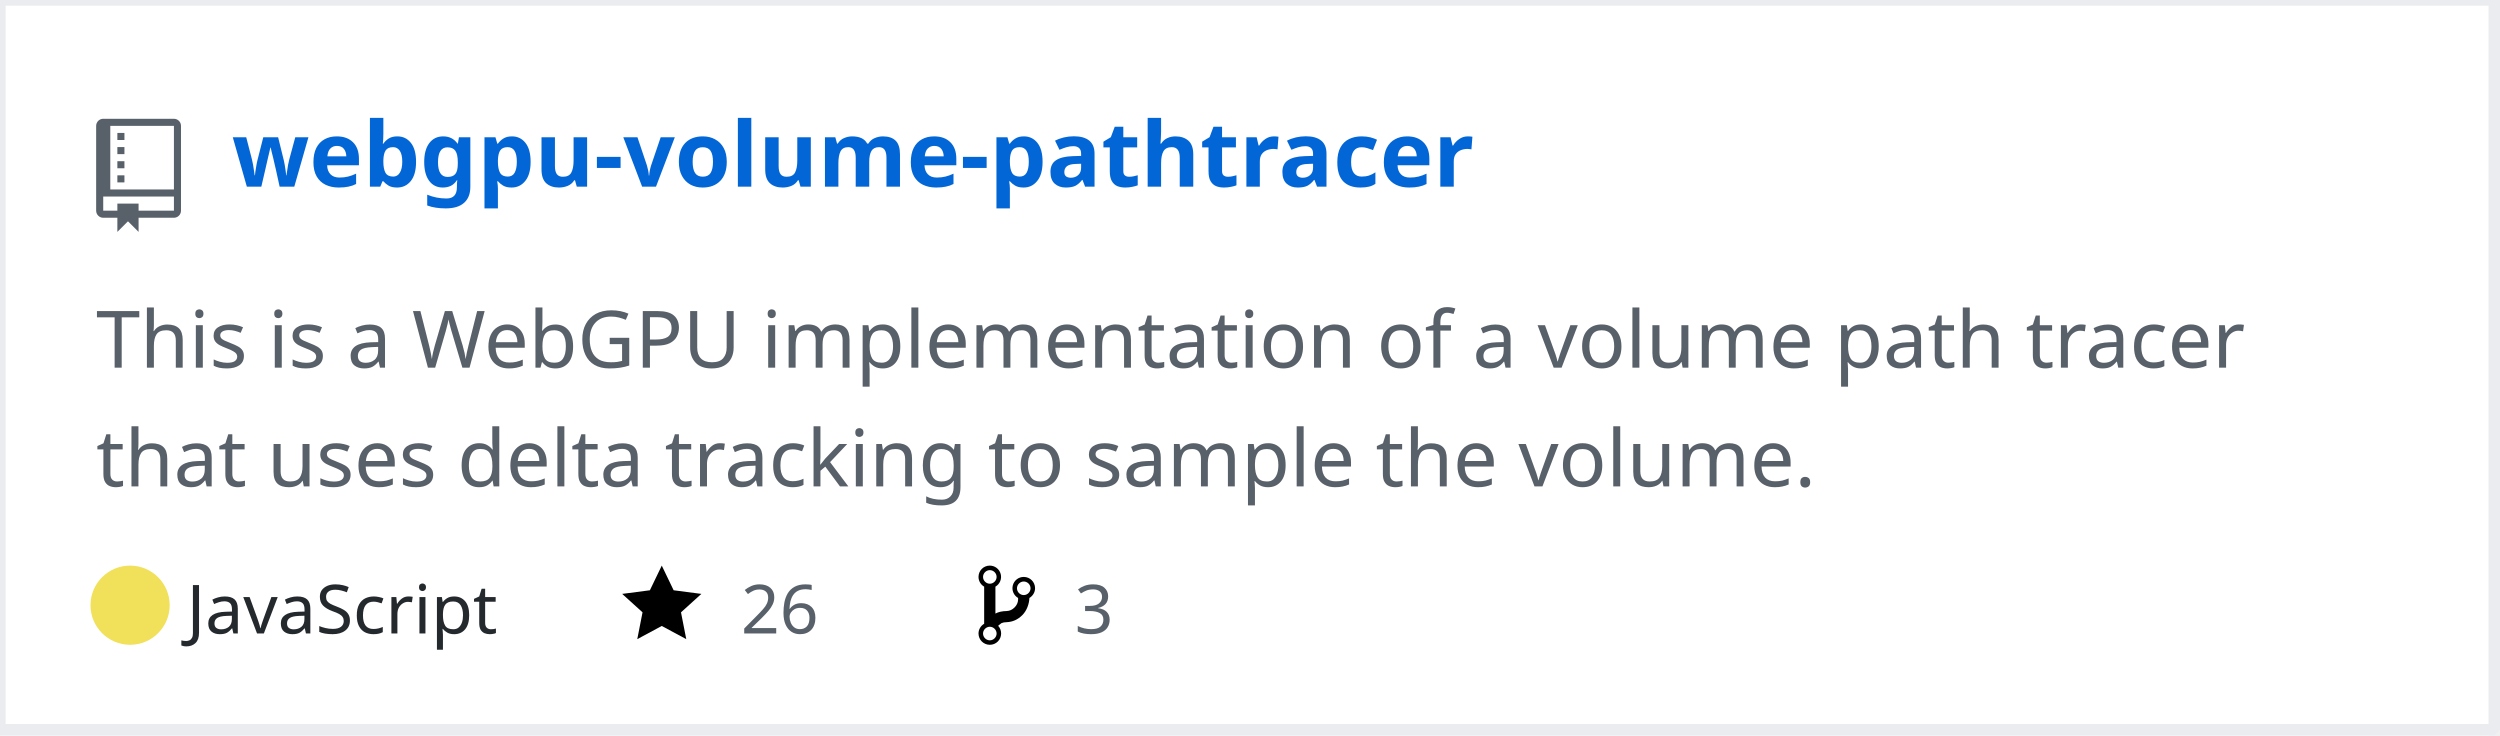
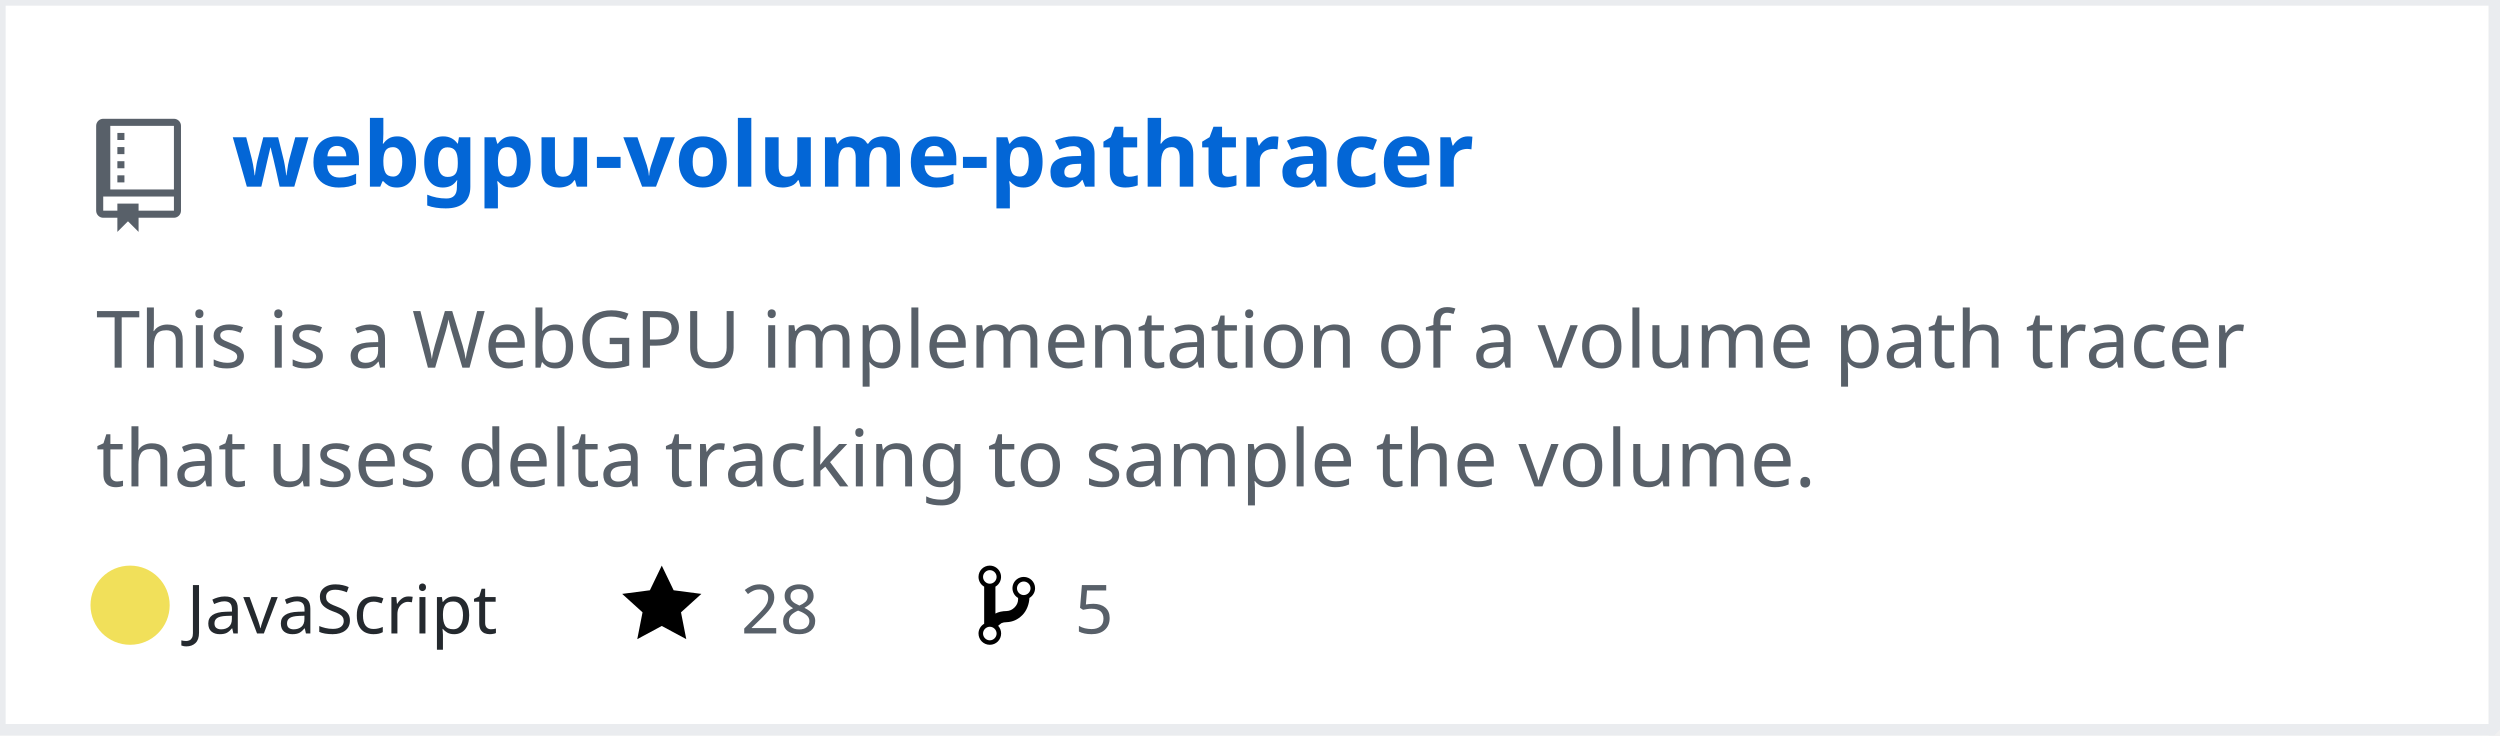
<svg xmlns="http://www.w3.org/2000/svg" width="442" height="130" version="1.2" baseProfile="tiny" data-reactroot="">
  <defs />
  <g fill="none" stroke="black" stroke-width="1" fill-rule="evenodd" stroke-linecap="square" stroke-linejoin="bevel">
    <g fill="#ffffff" fill-opacity="1" stroke="none" transform="matrix(1,0,0,1,0,0)">
      <rect x="0" y="0" width="440" height="130" />
    </g>
    <rect x="0" y="0" width="441" height="129" stroke="#eaecef" stroke-width="2" />
    <g fill="#586069" fill-opacity="1" stroke="none" transform="matrix(1.25,0,0,1.25,17,21)">
      <path vector-effect="none" fill-rule="evenodd" d="M4,9 L3,9 L3,8 L4,8 L4,9 M4,6 L3,6 L3,7 L4,7 L4,6 M4,4 L3,4 L3,5 L4,5 L4,4 M4,2 L3,2 L3,3 L4,3 L4,2 M12,1 L12,13 C12,13.55 11.55,14 11,14 L6,14 L6,16 L4.5,14.5 L3,16 L3,14 L1,14 C0.45,14 0,13.55 0,13 L0,1 C0,0.45 0.45,0 1,0 L11,0 C11.55,0 12,0.45 12,1 M11,11 L1,11 L1,13 L3,13 L3,12 L6,12 L6,13 L11,13 L11,11 M11,1 L2,1 L2,10 L11,10 L11,1" />
    </g>
    <g fill="#0366d6" fill-opacity="1" stroke="#0366d6" stroke-opacity="1" stroke-width="1" stroke-linecap="square" stroke-linejoin="bevel" transform="matrix(1,0,0,1,0,0)">
      <a target="" href="https://github.com/Twinklebear/webgpu-volume-pathtracer">
        <text fill="#0366d6" fill-opacity="1" stroke="none" xml:space="preserve" x="41" y="33" font-family="sans-serif" font-size="16" font-weight="630" font-style="normal">webgpu-volume-pathtracer</text>
      </a>
    </g>
    <g fill="#586069" fill-opacity="1" stroke="#586069" stroke-opacity="1" stroke-width="1" stroke-linecap="square" stroke-linejoin="bevel" transform="matrix(1,0,0,1,0,0)">
      <text fill="#586069" fill-opacity="1" stroke="none" xml:space="preserve" x="17" y="65" font-family="sans-serif" font-size="14" font-weight="400" font-style="normal">This is a WebGPU implementation of a volume path tracer </text>
    </g>
    <g fill="#586069" fill-opacity="1" stroke="#586069" stroke-opacity="1" stroke-width="1" stroke-linecap="square" stroke-linejoin="bevel" transform="matrix(1,0,0,1,0,0)">
      <text fill="#586069" fill-opacity="1" stroke="none" xml:space="preserve" x="17" y="86" font-family="sans-serif" font-size="14" font-weight="400" font-style="normal">that uses delta tracking to sample the volume. </text>
    </g>
    <g fill="#24292e" fill-opacity="1" stroke="#24292e" stroke-opacity="1" stroke-width="1" stroke-linecap="square" stroke-linejoin="bevel" transform="matrix(1,0,0,1,0,0)">
      <text fill="#24292e" fill-opacity="1" stroke="none" xml:space="preserve" x="33" y="112" font-family="sans-serif" font-size="12" font-weight="400" font-style="normal">JavaScript</text>
    </g>
    <g fill="#000000" fill-opacity="1" stroke="none" transform="matrix(1,0,0,1,110,99)">
      <a target="" href="https://github.com/Twinklebear/webgpu-volume-pathtracer/stargazers">
        <path vector-effect="none" fill-rule="evenodd" d="M14,6 L9.1,5.36 L7,1 L4.9,5.36 L0,6 L3.6,9.26 L2.67,14 L7,11.67 L11.33,14 L10.4,9.26 L14,6" />
      </a>
    </g>
    <g fill="#586069" fill-opacity="1" stroke="#586069" stroke-opacity="1" stroke-width="1" stroke-linecap="square" stroke-linejoin="bevel" transform="matrix(1,0,0,1,0,0)">
      <a target="" href="https://github.com/Twinklebear/webgpu-volume-pathtracer/stargazers">
-         <text fill="#586069" fill-opacity="1" stroke="none" xml:space="preserve" x="131" y="112" font-family="sans-serif" font-size="12" font-weight="400" font-style="normal">26</text>
+         <text fill="#586069" fill-opacity="1" stroke="none" xml:space="preserve" x="131" y="112" font-family="sans-serif" font-size="12" font-weight="400" font-style="normal">28</text>
      </a>
    </g>
    <g fill="#000000" fill-opacity="1" stroke="none" transform="matrix(1,0,0,1,173,99)">
      <a target="" href="https://github.com/Twinklebear/webgpu-volume-pathtracer/network/members">
        <path vector-effect="none" fill-rule="evenodd" d="M10,5 C10,3.89 9.11,3 8,3 C7.097,2.998 6.305,3.603 6.07,4.476 C5.836,5.348 6.217,6.269 7,6.72 L7,7.02 C6.98,7.54 6.77,8 6.37,8.4 C5.97,8.8 5.51,9.01 4.99,9.03 C4.16,9.05 3.51,9.19 2.99,9.48 L2.99,4.72 C3.773,4.269 4.154,3.348 3.92,2.476 C3.685,1.603 2.893,0.998 1.99,1 C0.88,1 0,1.89 0,3 C0.004,3.71 0.385,4.365 1,4.72 L1,11.28 C0.41,11.63 0,12.27 0,13 C0,14.11 0.89,15 2,15 C3.11,15 4,14.11 4,13 C4,12.47 3.8,12 3.47,11.64 C3.56,11.58 3.95,11.23 4.06,11.17 C4.31,11.06 4.62,11 5,11 C6.05,10.95 6.95,10.55 7.75,9.75 C8.55,8.95 8.95,7.77 9,6.73 L8.98,6.73 C9.59,6.37 10,5.73 10,5 M2,1.8 C2.66,1.8 3.2,2.35 3.2,3 C3.2,3.65 2.65,4.2 2,4.2 C1.35,4.2 0.8,3.65 0.8,3 C0.8,2.35 1.35,1.8 2,1.8 M2,14.21 C1.34,14.21 0.8,13.66 0.8,13.01 C0.8,12.36 1.35,11.81 2,11.81 C2.65,11.81 3.2,12.36 3.2,13.01 C3.2,13.66 2.65,14.21 2,14.21 M8,6.21 C7.34,6.21 6.8,5.66 6.8,5.01 C6.8,4.36 7.35,3.81 8,3.81 C8.65,3.81 9.2,4.36 9.2,5.01 C9.2,5.66 8.65,6.21 8,6.21 " />
      </a>
    </g>
    <g fill="#586069" fill-opacity="1" stroke="#586069" stroke-opacity="1" stroke-width="1" stroke-linecap="square" stroke-linejoin="bevel" transform="matrix(1,0,0,1,0,0)">
      <a target="" href="https://github.com/Twinklebear/webgpu-volume-pathtracer/network/members">
-         <text fill="" fill-opacity="1" stroke="none" xml:space="preserve" x="190" y="112" font-family="sans-serif" font-size="12" font-weight="400" font-style="normal">3</text>
+         <text fill="" fill-opacity="1" stroke="none" xml:space="preserve" x="190" y="112" font-family="sans-serif" font-size="12" font-weight="400" font-style="normal">5</text>
      </a>
    </g>
    <circle cx="23" cy="107" r="7" stroke="none" fill="#f1e05a" />
  </g>
</svg>
